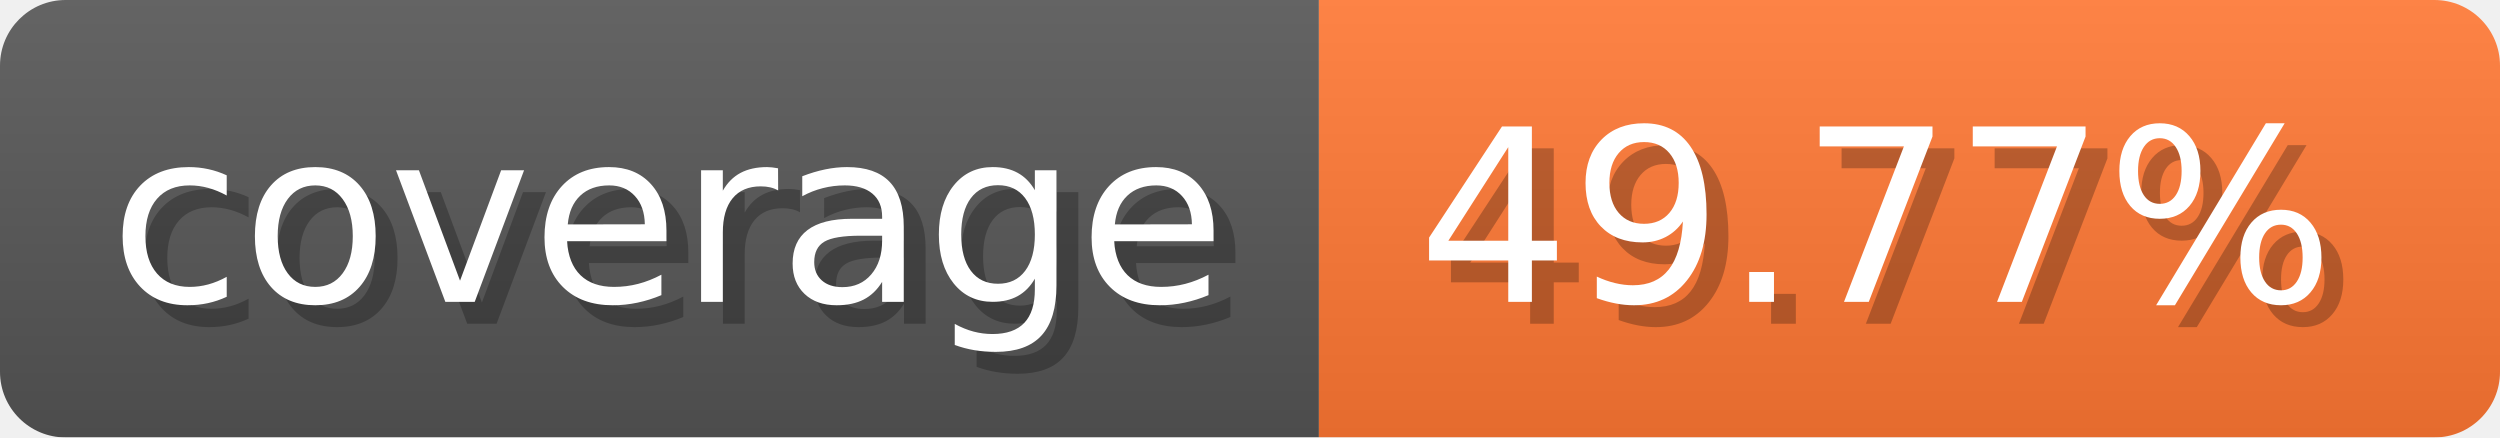
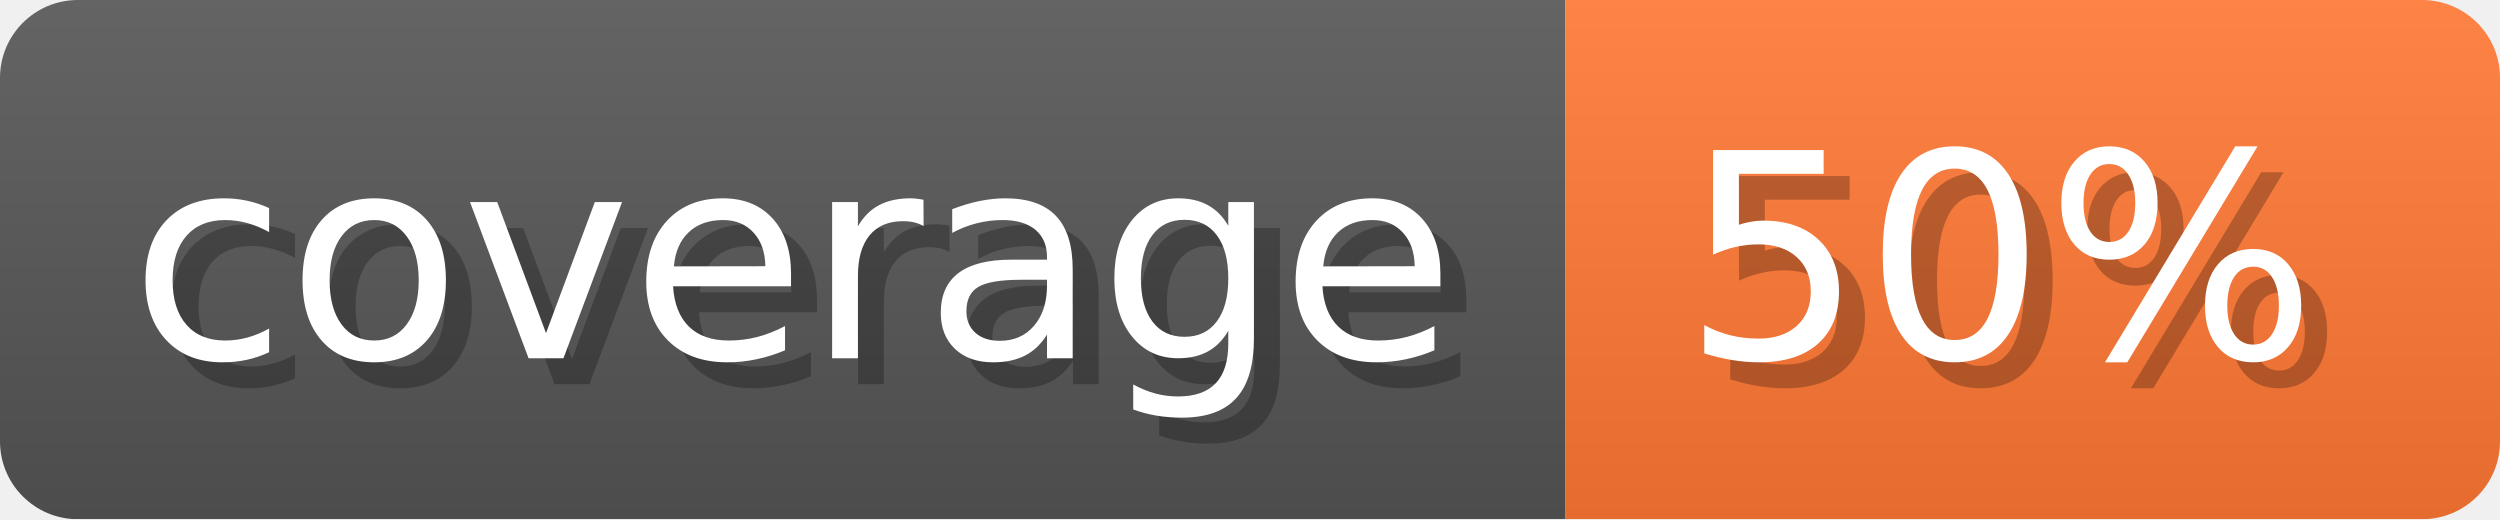
- <svg xmlns="http://www.w3.org/2000/svg" width="114.3" height="20" viewBox="0 0 1143 200" role="img" aria-label="coverage: 49.77%">
-   <linearGradient id="KWegq" x2="0" y2="100%">
+ <svg xmlns="http://www.w3.org/2000/svg" width="96.3" height="20" viewBox="0 0 963 200" role="img" aria-label="coverage: 50%">
+   <linearGradient id="wfzQP" x2="0" y2="100%">
    <stop offset="0" stop-opacity=".1" stop-color="#EEE" />
    <stop offset="1" stop-opacity=".1" />
  </linearGradient>
-   <mask id="WcGjH">
-     <rect width="1143" height="200" rx="30" fill="#FFF" />
+   <mask id="ldWvW">
+     <rect width="963" height="200" rx="30" fill="#FFF" />
  </mask>
-   <g mask="url(#WcGjH)">
+   <g mask="url(#ldWvW)">
    <rect width="603" height="200" fill="#555" />
-     <rect width="540" height="200" fill="#F73" x="603" />
-     <rect width="1143" height="200" fill="url(#KWegq)" />
+     <rect width="360" height="200" fill="#F73" x="603" />
+     <rect width="963" height="200" fill="url(#wfzQP)" />
  </g>
  <g aria-hidden="true" fill="#fff" text-anchor="start" font-family="Verdana,DejaVu Sans,sans-serif" font-size="110">
    <text x="60" y="148" textLength="503" fill="#000" opacity="0.25">coverage</text>
    <text x="50" y="138" textLength="503">coverage</text>
-     <text x="658" y="148" textLength="440" fill="#000" opacity="0.25">49.77%</text>
-     <text x="648" y="138" textLength="440">49.77%</text>
+     <text x="658" y="148" textLength="260" fill="#000" opacity="0.25">50%</text>
+     <text x="648" y="138" textLength="260">50%</text>
  </g>
</svg>
